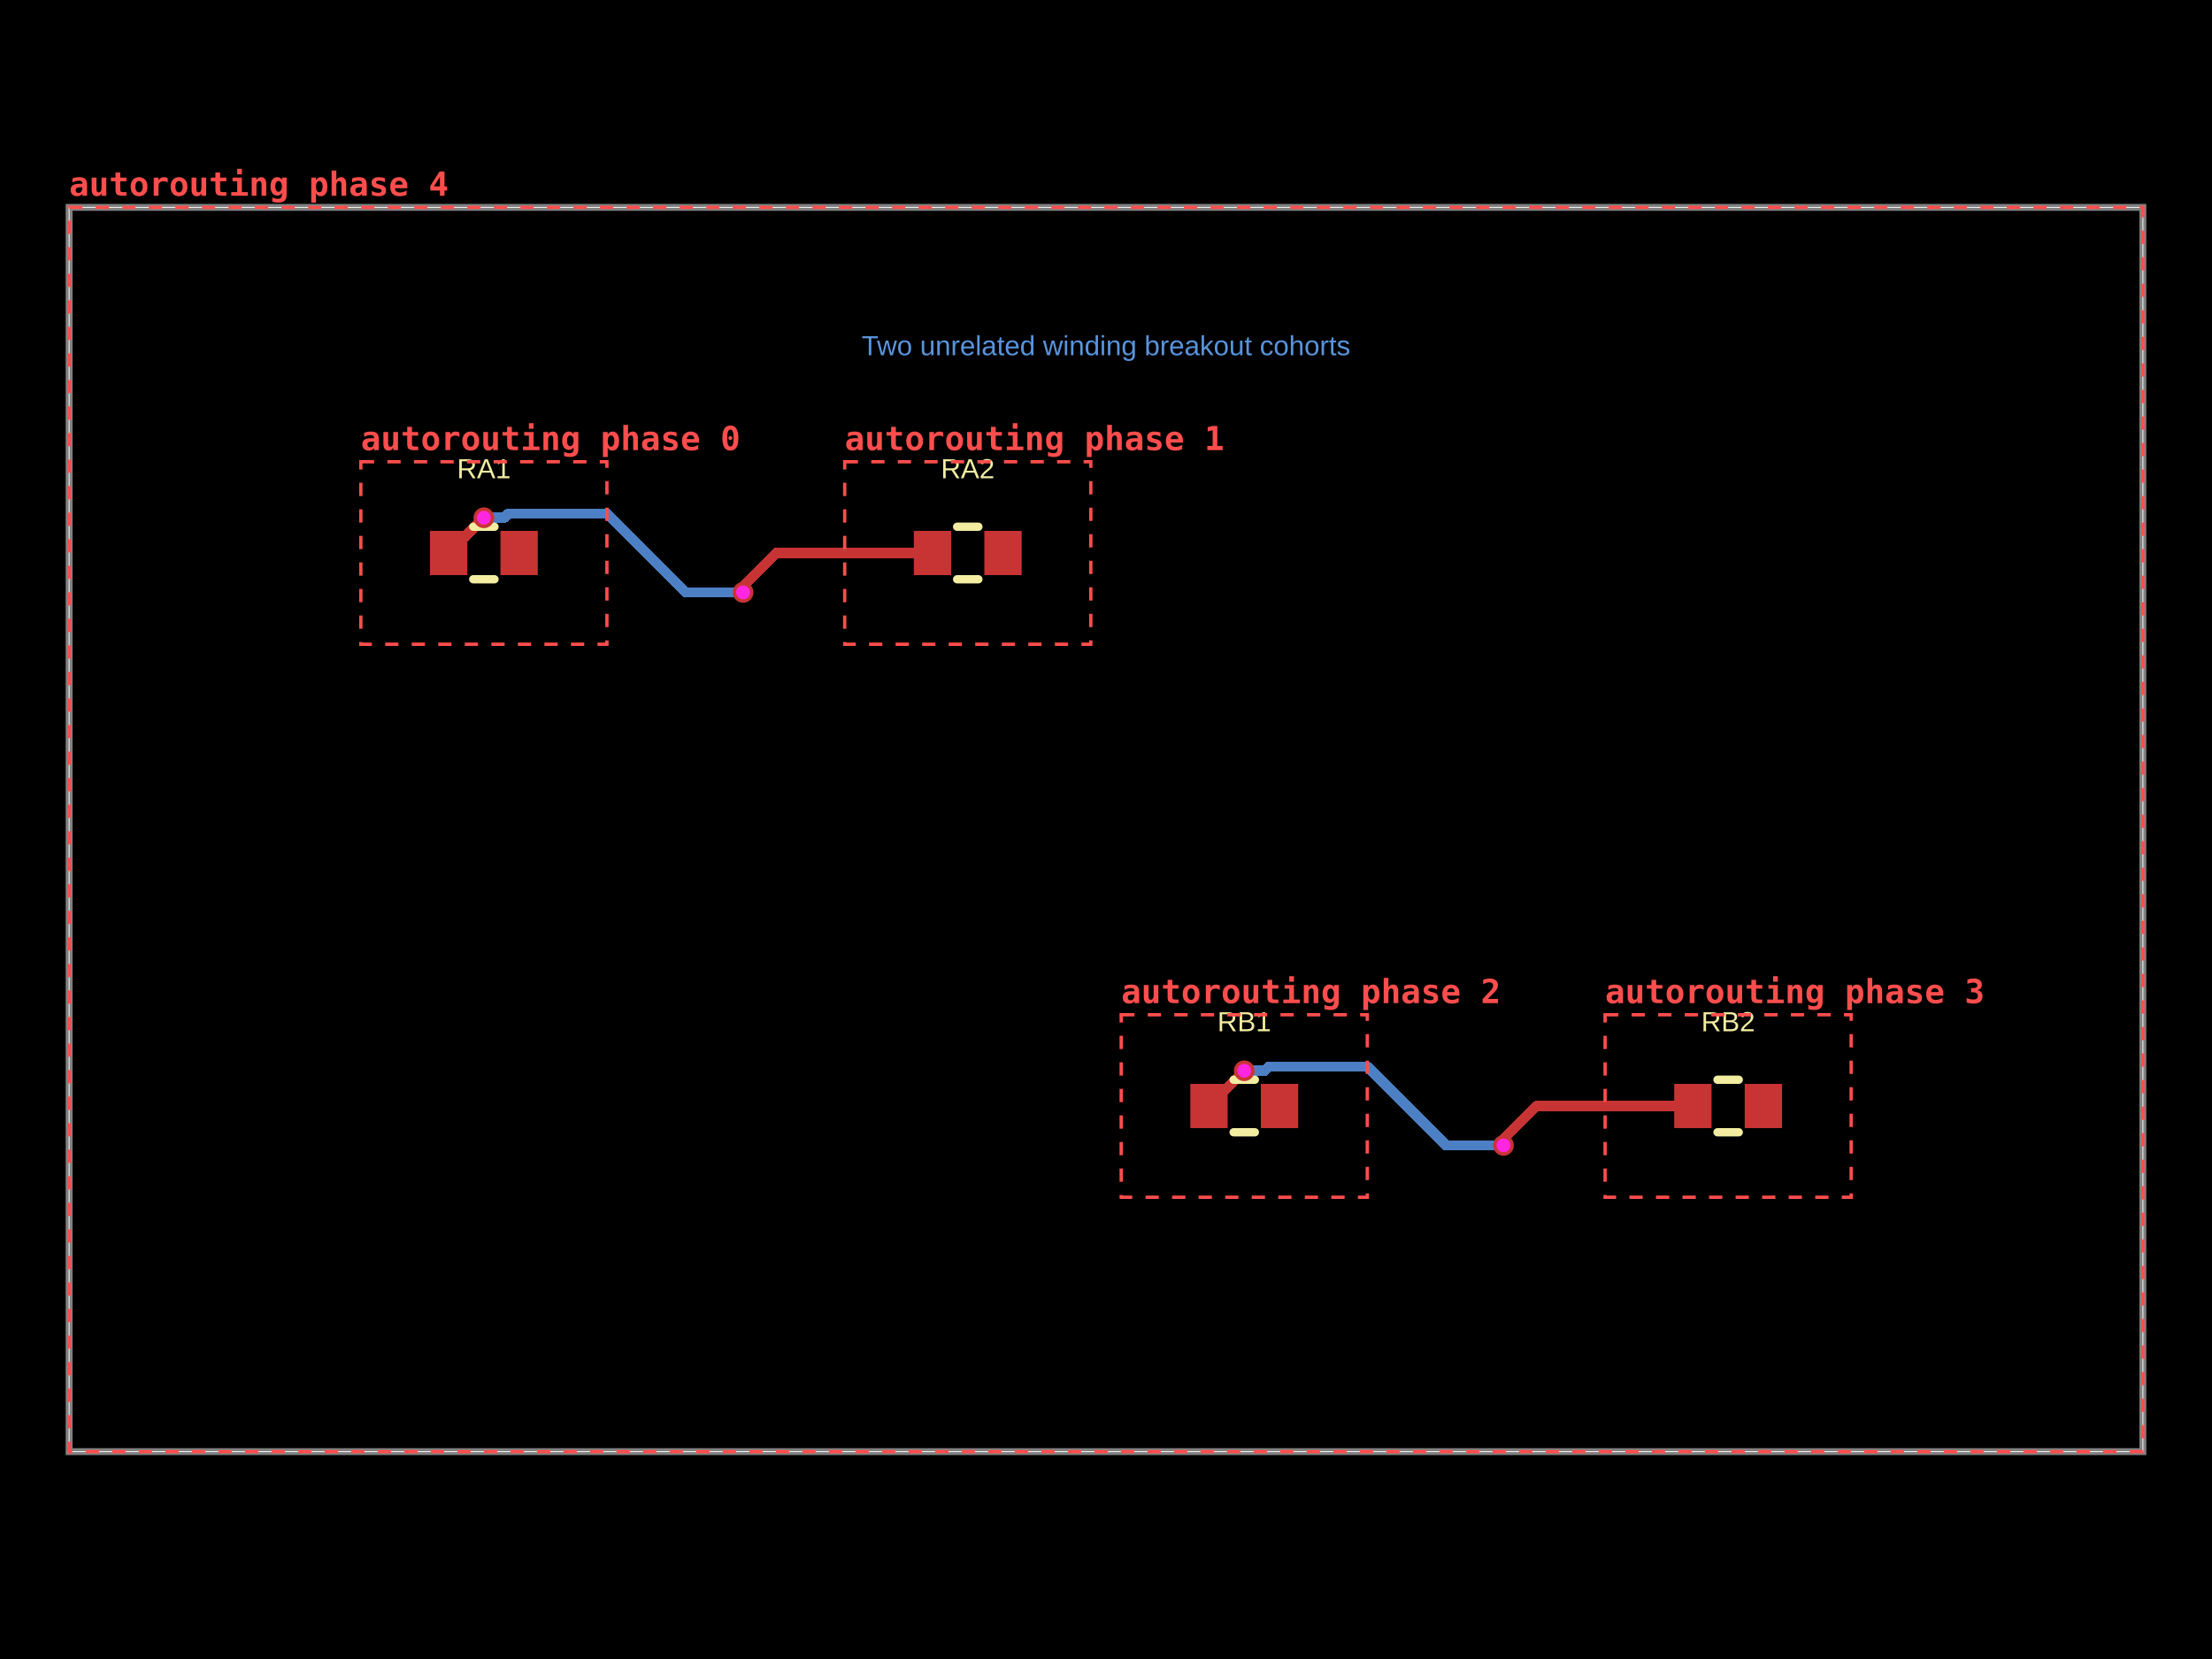
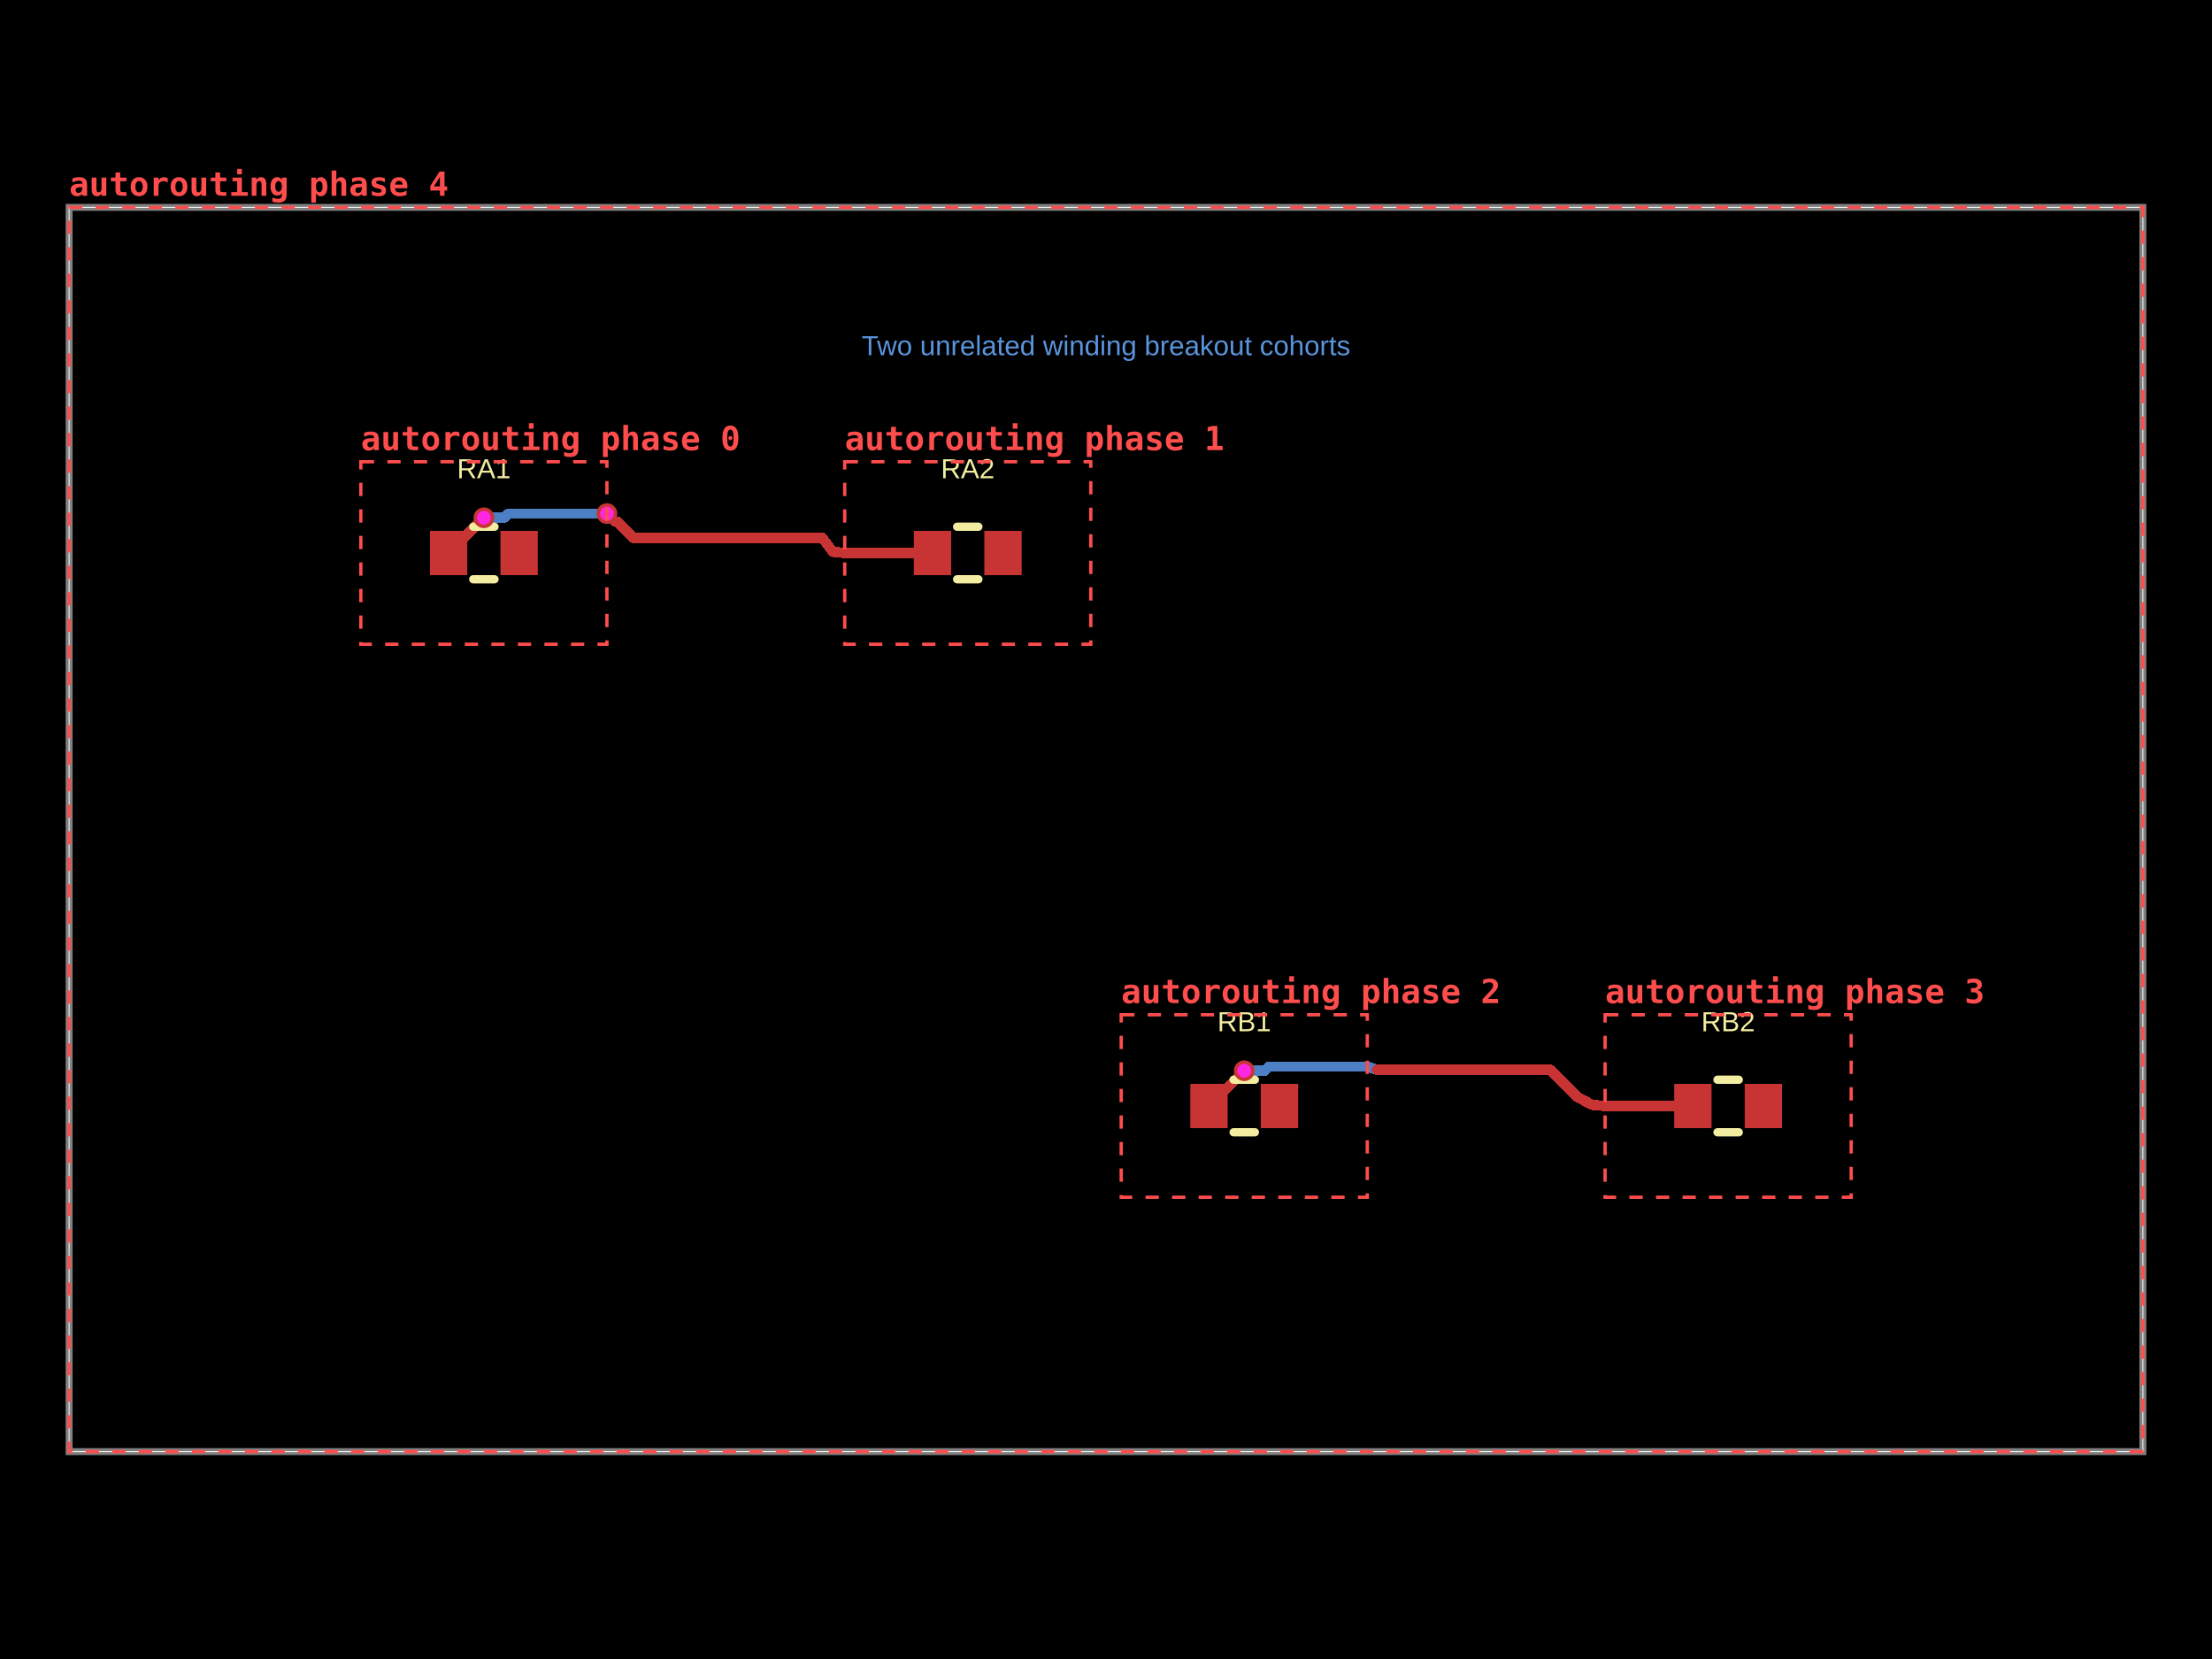
- <svg xmlns="http://www.w3.org/2000/svg" width="800" height="600" data-software-used-string="@tscircuit/core@0.0.1735">
+ <svg xmlns="http://www.w3.org/2000/svg" width="800" height="600" data-software-used-string="@tscircuit/core@0.0.1737">
  <style />
  <rect class="boundary" x="0" y="0" fill="#000" width="800" height="600" data-type="pcb_background" data-pcb-layer="global" />
  <rect class="pcb-boundary" fill="none" stroke="#fff" stroke-width="0.3" x="25" y="75" width="750" height="450" data-type="pcb_boundary" data-pcb-layer="global" />
  <path class="pcb-board" d="M 25 525 L 775 525 L 775 75 L 25 75 Z" fill="none" stroke="rgba(255, 255, 255, 0.5)" stroke-width="2.5" data-type="pcb_board" data-pcb-layer="board" />
  <path class="pcb-trace" stroke="rgb(77, 127, 196)" fill="none" d="M 175 187.25 L 182.4 187.25" stroke-width="3.75" stroke-linecap="round" stroke-linejoin="round" shape-rendering="crispEdges" data-type="pcb_trace" data-pcb-layer="bottom" />
  <path class="pcb-trace" stroke="rgb(77, 127, 196)" fill="none" d="M 182.4 187.25 L 183.15 186.5" stroke-width="3.75" stroke-linecap="round" stroke-linejoin="round" shape-rendering="crispEdges" data-type="pcb_trace" data-pcb-layer="bottom" />
  <path class="pcb-trace" stroke="rgb(77, 127, 196)" fill="none" d="M 183.15 186.5 L 183.9 185.75" stroke-width="3.75" stroke-linecap="round" stroke-linejoin="round" shape-rendering="crispEdges" data-type="pcb_trace" data-pcb-layer="bottom" />
  <path class="pcb-trace" stroke="rgb(77, 127, 196)" fill="none" d="M 183.9 185.75 L 219.5 185.75" stroke-width="3.75" stroke-linecap="round" stroke-linejoin="round" shape-rendering="crispEdges" data-type="pcb_trace" data-pcb-layer="bottom" />
  <path class="pcb-trace" stroke="rgb(77, 127, 196)" fill="none" d="M 450 387.25 L 457.4 387.25" stroke-width="3.75" stroke-linecap="round" stroke-linejoin="round" shape-rendering="crispEdges" data-type="pcb_trace" data-pcb-layer="bottom" />
  <path class="pcb-trace" stroke="rgb(77, 127, 196)" fill="none" d="M 457.4 387.25 L 458.15 386.5" stroke-width="3.75" stroke-linecap="round" stroke-linejoin="round" shape-rendering="crispEdges" data-type="pcb_trace" data-pcb-layer="bottom" />
  <path class="pcb-trace" stroke="rgb(77, 127, 196)" fill="none" d="M 458.15 386.5 L 458.9 385.75" stroke-width="3.75" stroke-linecap="round" stroke-linejoin="round" shape-rendering="crispEdges" data-type="pcb_trace" data-pcb-layer="bottom" />
  <path class="pcb-trace" stroke="rgb(77, 127, 196)" fill="none" d="M 458.9 385.75 L 494.5 385.75" stroke-width="3.75" stroke-linecap="round" stroke-linejoin="round" shape-rendering="crispEdges" data-type="pcb_trace" data-pcb-layer="bottom" />
-   <path class="pcb-trace" stroke="rgb(77, 127, 196)" fill="none" d="M 494.5 385.75 L 523 414.25" stroke-width="3.75" stroke-linecap="round" stroke-linejoin="round" shape-rendering="crispEdges" data-type="pcb_trace" data-pcb-layer="bottom" />
-   <path class="pcb-trace" stroke="rgb(77, 127, 196)" fill="none" d="M 523 414.25 L 543.75 414.25" stroke-width="3.75" stroke-linecap="round" stroke-linejoin="round" shape-rendering="crispEdges" data-type="pcb_trace" data-pcb-layer="bottom" />
-   <path class="pcb-trace" stroke="rgb(77, 127, 196)" fill="none" d="M 219.5 185.75 L 248 214.25" stroke-width="3.75" stroke-linecap="round" stroke-linejoin="round" shape-rendering="crispEdges" data-type="pcb_trace" data-pcb-layer="bottom" />
-   <path class="pcb-trace" stroke="rgb(77, 127, 196)" fill="none" d="M 248 214.25 L 268.75 214.25" stroke-width="3.75" stroke-linecap="round" stroke-linejoin="round" shape-rendering="crispEdges" data-type="pcb_trace" data-pcb-layer="bottom" />
+   <path class="pcb-trace" stroke="rgb(77, 127, 196)" fill="none" d="M 494.5 385.75 L 497.996 386.879" stroke-width="3.75" stroke-linecap="round" stroke-linejoin="round" shape-rendering="crispEdges" data-type="pcb_trace" data-pcb-layer="bottom" />
  <rect class="pcb-pad" fill="rgb(200, 52, 52)" x="155.5" y="192" width="13.5" height="16" data-type="pcb_smtpad" data-pcb-layer="top" data-pad-name="RA1.pin1" />
  <rect class="pcb-pad" fill="rgb(200, 52, 52)" x="181" y="192" width="13.5" height="16" data-type="pcb_smtpad" data-pcb-layer="top" data-pad-name="RA1.pin2" />
  <rect class="pcb-pad" fill="rgb(200, 52, 52)" x="330.5" y="192" width="13.5" height="16" data-type="pcb_smtpad" data-pcb-layer="top" data-pad-name="RA2.pin1" />
  <rect class="pcb-pad" fill="rgb(200, 52, 52)" x="356" y="192" width="13.5" height="16" data-type="pcb_smtpad" data-pcb-layer="top" data-pad-name="RA2.pin2" />
  <rect class="pcb-pad" fill="rgb(200, 52, 52)" x="430.5" y="392" width="13.5" height="16" data-type="pcb_smtpad" data-pcb-layer="top" data-pad-name="RB1.pin1" />
  <rect class="pcb-pad" fill="rgb(200, 52, 52)" x="456" y="392" width="13.5" height="16" data-type="pcb_smtpad" data-pcb-layer="top" data-pad-name="RB1.pin2" />
  <rect class="pcb-pad" fill="rgb(200, 52, 52)" x="605.5" y="392" width="13.5" height="16" data-type="pcb_smtpad" data-pcb-layer="top" data-pad-name="RB2.pin1" />
  <rect class="pcb-pad" fill="rgb(200, 52, 52)" x="631" y="392" width="13.5" height="16" data-type="pcb_smtpad" data-pcb-layer="top" data-pad-name="RB2.pin2" />
  <path class="pcb-trace" stroke="rgb(200, 52, 52)" fill="none" d="M 162.25 200 L 175 187.25" stroke-width="3.75" stroke-linecap="round" stroke-linejoin="round" shape-rendering="crispEdges" data-type="pcb_trace" data-pcb-layer="top" />
  <path class="pcb-trace" stroke="rgb(200, 52, 52)" fill="none" d="M 305.5 200 L 326.1 200" stroke-width="3.75" stroke-linecap="round" stroke-linejoin="round" shape-rendering="crispEdges" data-type="pcb_trace" data-pcb-layer="top" />
  <path class="pcb-trace" stroke="rgb(200, 52, 52)" fill="none" d="M 326.1 200 L 337.25 200" stroke-width="3.75" stroke-linecap="round" stroke-linejoin="round" shape-rendering="crispEdges" data-type="pcb_trace" data-pcb-layer="top" />
  <path class="pcb-trace" stroke="rgb(200, 52, 52)" fill="none" d="M 437.25 400 L 450 387.25" stroke-width="3.75" stroke-linecap="round" stroke-linejoin="round" shape-rendering="crispEdges" data-type="pcb_trace" data-pcb-layer="top" />
  <path class="pcb-trace" stroke="rgb(200, 52, 52)" fill="none" d="M 580.5 400 L 601.1 400" stroke-width="3.75" stroke-linecap="round" stroke-linejoin="round" shape-rendering="crispEdges" data-type="pcb_trace" data-pcb-layer="top" />
  <path class="pcb-trace" stroke="rgb(200, 52, 52)" fill="none" d="M 601.1 400 L 612.25 400" stroke-width="3.75" stroke-linecap="round" stroke-linejoin="round" shape-rendering="crispEdges" data-type="pcb_trace" data-pcb-layer="top" />
-   <path class="pcb-trace" stroke="rgb(200, 52, 52)" fill="none" d="M 543.75 414.25 L 543.75 411.996" stroke-width="3.75" stroke-linecap="round" stroke-linejoin="round" shape-rendering="crispEdges" data-type="pcb_trace" data-pcb-layer="top" />
-   <path class="pcb-trace" stroke="rgb(200, 52, 52)" fill="none" d="M 543.75 411.996 L 555.746 400" stroke-width="3.75" stroke-linecap="round" stroke-linejoin="round" shape-rendering="crispEdges" data-type="pcb_trace" data-pcb-layer="top" />
-   <path class="pcb-trace" stroke="rgb(200, 52, 52)" fill="none" d="M 555.746 400 L 580.5 400" stroke-width="3.75" stroke-linecap="round" stroke-linejoin="round" shape-rendering="crispEdges" data-type="pcb_trace" data-pcb-layer="top" />
-   <path class="pcb-trace" stroke="rgb(200, 52, 52)" fill="none" d="M 268.75 214.25 L 268.75 212.022" stroke-width="3.75" stroke-linecap="round" stroke-linejoin="round" shape-rendering="crispEdges" data-type="pcb_trace" data-pcb-layer="top" />
-   <path class="pcb-trace" stroke="rgb(200, 52, 52)" fill="none" d="M 268.75 212.022 L 280.772 200" stroke-width="3.75" stroke-linecap="round" stroke-linejoin="round" shape-rendering="crispEdges" data-type="pcb_trace" data-pcb-layer="top" />
-   <path class="pcb-trace" stroke="rgb(200, 52, 52)" fill="none" d="M 280.772 200 L 305.5 200" stroke-width="3.75" stroke-linecap="round" stroke-linejoin="round" shape-rendering="crispEdges" data-type="pcb_trace" data-pcb-layer="top" />
+   <path class="pcb-trace" stroke="rgb(200, 52, 52)" fill="none" d="M 497.996 386.879 L 499.682 386.879" stroke-width="3.75" stroke-linecap="round" stroke-linejoin="round" shape-rendering="crispEdges" data-type="pcb_trace" data-pcb-layer="top" />
+   <path class="pcb-trace" stroke="rgb(200, 52, 52)" fill="none" d="M 499.682 386.879 L 560.675 386.879" stroke-width="3.75" stroke-linecap="round" stroke-linejoin="round" shape-rendering="crispEdges" data-type="pcb_trace" data-pcb-layer="top" />
+   <path class="pcb-trace" stroke="rgb(200, 52, 52)" fill="none" d="M 560.675 386.879 L 570.571 396.776" stroke-width="3.75" stroke-linecap="round" stroke-linejoin="round" shape-rendering="crispEdges" data-type="pcb_trace" data-pcb-layer="top" />
+   <path class="pcb-trace" stroke="rgb(200, 52, 52)" fill="none" d="M 570.571 396.776 L 575.85 399.6" stroke-width="3.75" stroke-linecap="round" stroke-linejoin="round" shape-rendering="crispEdges" data-type="pcb_trace" data-pcb-layer="top" />
+   <path class="pcb-trace" stroke="rgb(200, 52, 52)" fill="none" d="M 575.85 399.6 L 580.5 400" stroke-width="3.75" stroke-linecap="round" stroke-linejoin="round" shape-rendering="crispEdges" data-type="pcb_trace" data-pcb-layer="top" />
+   <path class="pcb-trace" stroke="rgb(200, 52, 52)" fill="none" d="M 219.5 185.75 L 222.351 188.601" stroke-width="3.75" stroke-linecap="round" stroke-linejoin="round" shape-rendering="crispEdges" data-type="pcb_trace" data-pcb-layer="top" />
+   <path class="pcb-trace" stroke="rgb(200, 52, 52)" fill="none" d="M 222.351 188.601 L 223.198 188.601" stroke-width="3.75" stroke-linecap="round" stroke-linejoin="round" shape-rendering="crispEdges" data-type="pcb_trace" data-pcb-layer="top" />
+   <path class="pcb-trace" stroke="rgb(200, 52, 52)" fill="none" d="M 223.198 188.601 L 229.133 194.536" stroke-width="3.75" stroke-linecap="round" stroke-linejoin="round" shape-rendering="crispEdges" data-type="pcb_trace" data-pcb-layer="top" />
+   <path class="pcb-trace" stroke="rgb(200, 52, 52)" fill="none" d="M 229.133 194.536 L 295.725 194.536" stroke-width="3.75" stroke-linecap="round" stroke-linejoin="round" shape-rendering="crispEdges" data-type="pcb_trace" data-pcb-layer="top" />
+   <path class="pcb-trace" stroke="rgb(200, 52, 52)" fill="none" d="M 295.725 194.536 L 297.413 194.536" stroke-width="3.75" stroke-linecap="round" stroke-linejoin="round" shape-rendering="crispEdges" data-type="pcb_trace" data-pcb-layer="top" />
+   <path class="pcb-trace" stroke="rgb(200, 52, 52)" fill="none" d="M 297.413 194.536 L 301.2 199.55" stroke-width="3.75" stroke-linecap="round" stroke-linejoin="round" shape-rendering="crispEdges" data-type="pcb_trace" data-pcb-layer="top" />
+   <path class="pcb-trace" stroke="rgb(200, 52, 52)" fill="none" d="M 301.2 199.55 L 305.5 200" stroke-width="3.75" stroke-linecap="round" stroke-linejoin="round" shape-rendering="crispEdges" data-type="pcb_trace" data-pcb-layer="top" />
  <path class="pcb-silkscreen pcb-silkscreen-top" d="M 171.159 190.5 L 178.841 190.5" fill="none" stroke="#f2eda1" stroke-width="3" stroke-linecap="round" stroke-linejoin="round" data-pcb-component-id="pcb_component_0" data-pcb-silkscreen-path-id="pcb_silkscreen_path_0" data-type="pcb_silkscreen_path" data-pcb-layer="top" />
  <path class="pcb-silkscreen pcb-silkscreen-top" d="M 171.159 209.5 L 178.841 209.5" fill="none" stroke="#f2eda1" stroke-width="3" stroke-linecap="round" stroke-linejoin="round" data-pcb-component-id="pcb_component_0" data-pcb-silkscreen-path-id="pcb_silkscreen_path_1" data-type="pcb_silkscreen_path" data-pcb-layer="top" />
  <text x="0" y="0" dx="0" dy="0" fill="#f2eda1" font-family="Arial, sans-serif" font-size="10" text-anchor="middle" dominant-baseline="central" transform="matrix(1,0,0,1,175,169.5)" class="pcb-silkscreen-text pcb-silkscreen-top" data-pcb-silkscreen-text-id="pcb_silkscreen_text_0" stroke="none" data-type="pcb_silkscreen_text" data-pcb-layer="top">RA1</text>
  <path class="pcb-silkscreen pcb-silkscreen-top" d="M 346.159 190.5 L 353.841 190.5" fill="none" stroke="#f2eda1" stroke-width="3" stroke-linecap="round" stroke-linejoin="round" data-pcb-component-id="pcb_component_1" data-pcb-silkscreen-path-id="pcb_silkscreen_path_2" data-type="pcb_silkscreen_path" data-pcb-layer="top" />
  <path class="pcb-silkscreen pcb-silkscreen-top" d="M 346.159 209.5 L 353.841 209.5" fill="none" stroke="#f2eda1" stroke-width="3" stroke-linecap="round" stroke-linejoin="round" data-pcb-component-id="pcb_component_1" data-pcb-silkscreen-path-id="pcb_silkscreen_path_3" data-type="pcb_silkscreen_path" data-pcb-layer="top" />
  <text x="0" y="0" dx="0" dy="0" fill="#f2eda1" font-family="Arial, sans-serif" font-size="10" text-anchor="middle" dominant-baseline="central" transform="matrix(1,0,0,1,350,169.5)" class="pcb-silkscreen-text pcb-silkscreen-top" data-pcb-silkscreen-text-id="pcb_silkscreen_text_1" stroke="none" data-type="pcb_silkscreen_text" data-pcb-layer="top">RA2</text>
  <path class="pcb-silkscreen pcb-silkscreen-top" d="M 446.159 390.5 L 453.841 390.5" fill="none" stroke="#f2eda1" stroke-width="3" stroke-linecap="round" stroke-linejoin="round" data-pcb-component-id="pcb_component_2" data-pcb-silkscreen-path-id="pcb_silkscreen_path_4" data-type="pcb_silkscreen_path" data-pcb-layer="top" />
  <path class="pcb-silkscreen pcb-silkscreen-top" d="M 446.159 409.5 L 453.841 409.5" fill="none" stroke="#f2eda1" stroke-width="3" stroke-linecap="round" stroke-linejoin="round" data-pcb-component-id="pcb_component_2" data-pcb-silkscreen-path-id="pcb_silkscreen_path_5" data-type="pcb_silkscreen_path" data-pcb-layer="top" />
  <text x="0" y="0" dx="0" dy="0" fill="#f2eda1" font-family="Arial, sans-serif" font-size="10" text-anchor="middle" dominant-baseline="central" transform="matrix(1,0,0,1,450,369.5)" class="pcb-silkscreen-text pcb-silkscreen-top" data-pcb-silkscreen-text-id="pcb_silkscreen_text_2" stroke="none" data-type="pcb_silkscreen_text" data-pcb-layer="top">RB1</text>
  <path class="pcb-silkscreen pcb-silkscreen-top" d="M 621.159 390.5 L 628.841 390.5" fill="none" stroke="#f2eda1" stroke-width="3" stroke-linecap="round" stroke-linejoin="round" data-pcb-component-id="pcb_component_3" data-pcb-silkscreen-path-id="pcb_silkscreen_path_6" data-type="pcb_silkscreen_path" data-pcb-layer="top" />
  <path class="pcb-silkscreen pcb-silkscreen-top" d="M 621.159 409.5 L 628.841 409.5" fill="none" stroke="#f2eda1" stroke-width="3" stroke-linecap="round" stroke-linejoin="round" data-pcb-component-id="pcb_component_3" data-pcb-silkscreen-path-id="pcb_silkscreen_path_7" data-type="pcb_silkscreen_path" data-pcb-layer="top" />
  <text x="0" y="0" dx="0" dy="0" fill="#f2eda1" font-family="Arial, sans-serif" font-size="10" text-anchor="middle" dominant-baseline="central" transform="matrix(1,0,0,1,625,369.5)" class="pcb-silkscreen-text pcb-silkscreen-top" data-pcb-silkscreen-text-id="pcb_silkscreen_text_3" stroke="none" data-type="pcb_silkscreen_text" data-pcb-layer="top">RB2</text>
  <g data-type="pcb_via" data-pcb-layer="through">
    <circle class="pcb-hole-outer" fill="rgb(200, 52, 52)" cx="175" cy="187.25" r="3.75" data-type="pcb_via" data-pcb-layer="top" />
    <circle class="pcb-hole-inner" fill="#FF26E2" cx="175" cy="187.25" r="2.5" data-type="pcb_via" data-pcb-layer="drill" />
  </g>
  <g data-type="pcb_via" data-pcb-layer="through">
    <circle class="pcb-hole-outer" fill="rgb(200, 52, 52)" cx="450" cy="387.25" r="3.75" data-type="pcb_via" data-pcb-layer="top" />
    <circle class="pcb-hole-inner" fill="#FF26E2" cx="450" cy="387.25" r="2.5" data-type="pcb_via" data-pcb-layer="drill" />
  </g>
  <g data-type="pcb_via" data-pcb-layer="through">
-     <circle class="pcb-hole-outer" fill="rgb(200, 52, 52)" cx="543.75" cy="414.25" r="3.75" data-type="pcb_via" data-pcb-layer="top" />
-     <circle class="pcb-hole-inner" fill="#FF26E2" cx="543.75" cy="414.25" r="2.5" data-type="pcb_via" data-pcb-layer="drill" />
-   </g>
-   <g data-type="pcb_via" data-pcb-layer="through">
-     <circle class="pcb-hole-outer" fill="rgb(200, 52, 52)" cx="268.75" cy="214.25" r="3.75" data-type="pcb_via" data-pcb-layer="top" />
-     <circle class="pcb-hole-inner" fill="#FF26E2" cx="268.75" cy="214.25" r="2.5" data-type="pcb_via" data-pcb-layer="drill" />
+     <circle class="pcb-hole-outer" fill="rgb(200, 52, 52)" cx="219.5" cy="185.75" r="3.75" data-type="pcb_via" data-pcb-layer="top" />
+     <circle class="pcb-hole-inner" fill="#FF26E2" cx="219.5" cy="185.75" r="2.5" data-type="pcb_via" data-pcb-layer="drill" />
  </g>
  <text x="400" y="125" fill="rgb(89, 148, 220)" font-family="Arial, sans-serif" font-size="10" text-anchor="middle" dominant-baseline="central" class="pcb-note-text" data-type="pcb_note_text" data-pcb-note-text-id="pcb_note_text_0" data-pcb-layer="overlay">Two unrelated winding breakout cohorts</text>
  <g data-type="pcb_debug_object" data-pcb-layer="overlay" data-pcb-debug-object-id="pcb_debug_object_0" data-debug-shape="rect">
    <rect x="130.5" y="167" width="89" height="66" fill="none" stroke="#ff4d4d" stroke-width="1.2" stroke-dasharray="4.8,4.8" />
    <text x="130.5" y="162.8" fill="#ff4d4d" font-family="monospace" font-size="12" font-weight="600" text-anchor="start">autorouting phase 0</text>
  </g>
  <g data-type="pcb_debug_object" data-pcb-layer="overlay" data-pcb-debug-object-id="pcb_debug_object_1" data-debug-shape="rect">
    <rect x="305.5" y="167" width="89" height="66" fill="none" stroke="#ff4d4d" stroke-width="1.2" stroke-dasharray="4.8,4.8" />
    <text x="305.5" y="162.8" fill="#ff4d4d" font-family="monospace" font-size="12" font-weight="600" text-anchor="start">autorouting phase 1</text>
  </g>
  <g data-type="pcb_debug_object" data-pcb-layer="overlay" data-pcb-debug-object-id="pcb_debug_object_2" data-debug-shape="rect">
    <rect x="405.5" y="367" width="89" height="66" fill="none" stroke="#ff4d4d" stroke-width="1.2" stroke-dasharray="4.8,4.8" />
    <text x="405.5" y="362.8" fill="#ff4d4d" font-family="monospace" font-size="12" font-weight="600" text-anchor="start">autorouting phase 2</text>
  </g>
  <g data-type="pcb_debug_object" data-pcb-layer="overlay" data-pcb-debug-object-id="pcb_debug_object_3" data-debug-shape="rect">
    <rect x="580.5" y="367" width="89" height="66" fill="none" stroke="#ff4d4d" stroke-width="1.2" stroke-dasharray="4.8,4.8" />
    <text x="580.5" y="362.8" fill="#ff4d4d" font-family="monospace" font-size="12" font-weight="600" text-anchor="start">autorouting phase 3</text>
  </g>
  <g data-type="pcb_debug_object" data-pcb-layer="overlay" data-pcb-debug-object-id="pcb_debug_object_4" data-debug-shape="rect">
    <rect x="25" y="75" width="750" height="450" fill="none" stroke="#ff4d4d" stroke-width="1.2" stroke-dasharray="4.8,4.8" />
    <text x="25" y="70.8" fill="#ff4d4d" font-family="monospace" font-size="12" font-weight="600" text-anchor="start">autorouting phase 4</text>
  </g>
</svg>
